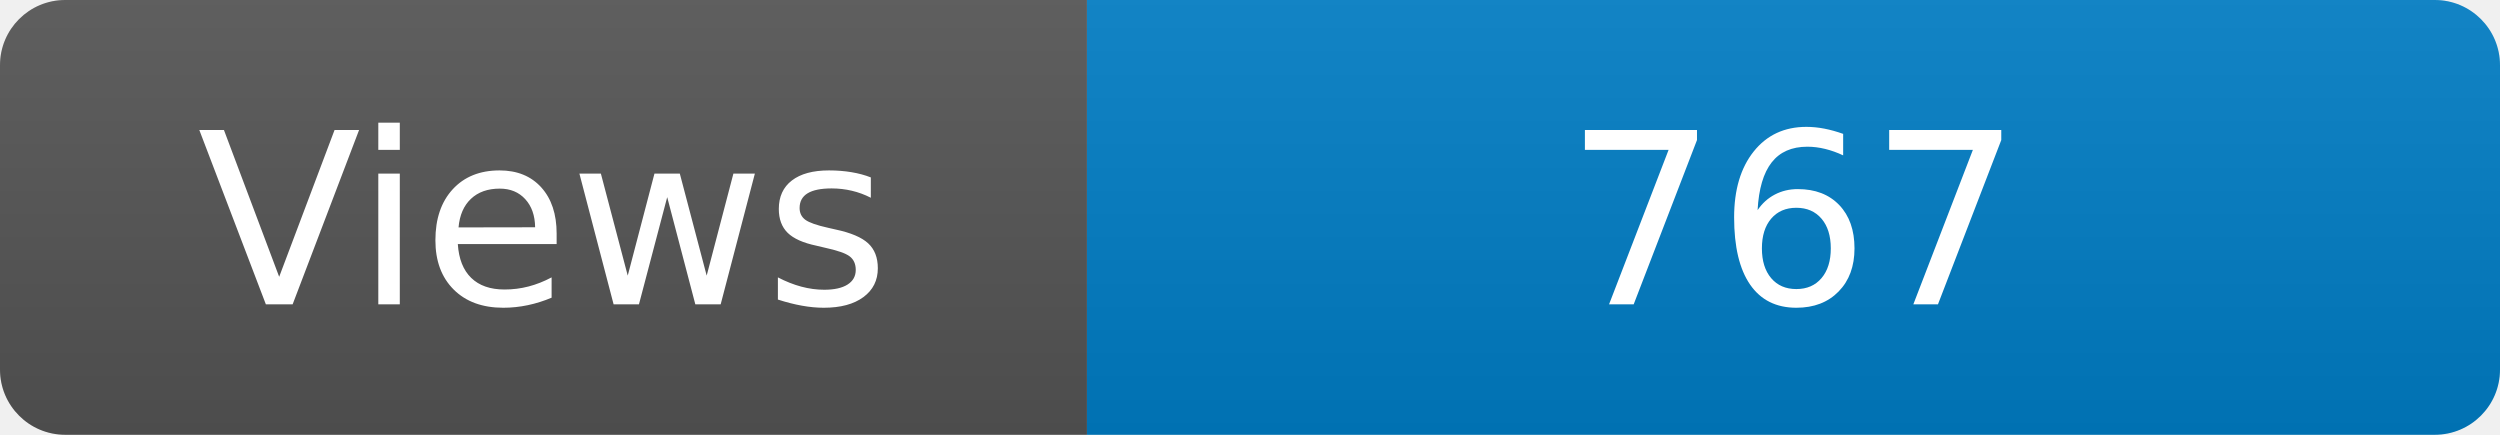
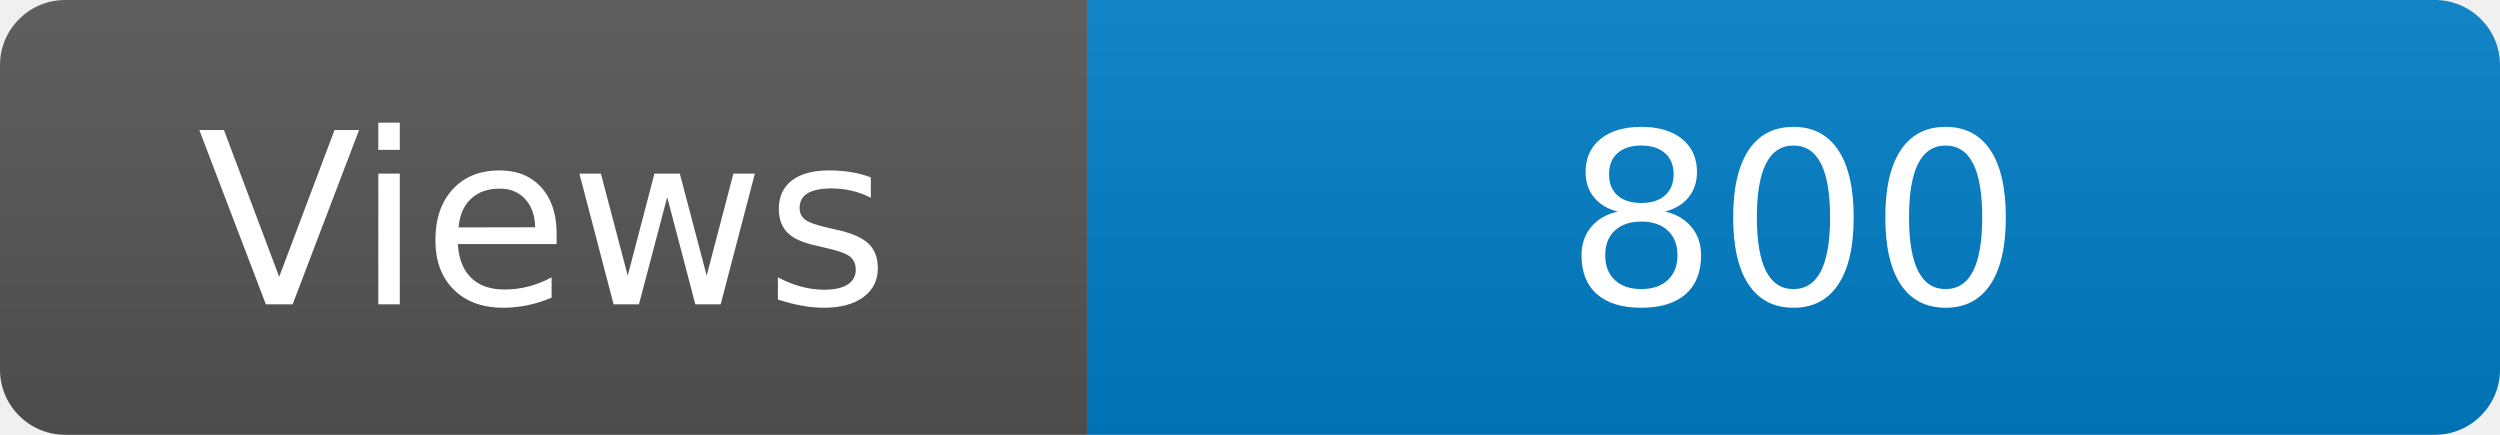
<svg xmlns="http://www.w3.org/2000/svg" width="115" height="20" role="img" aria-label="Maintained?: yes">
  <linearGradient id="s" x2="0" y2="100%">
    <stop offset="0" stop-color="#bbb" stop-opacity=".1" />
    <stop offset="1" stop-opacity=".1" />
  </linearGradient>
  <clipPath id="r">
    <rect width="115" height="20" rx="3" fill="#fff" />
  </clipPath>
  <g clip-path="url(#r)">
    <rect width="50" height="20" fill="#555" />
    <rect x="50" width="160" height="20" fill="#007ec6" />
    <rect width="115" height="20" fill="url(#s)" />
  </g>
  <g fill="#fff" text-anchor="middle" font-family="Verdana,Geneva,DejaVu Sans,sans-serif" font-size="110">
    <text x="250" y="140" transform="scale(.1)" fill="#fff">Views</text>
-     <text x="825" y="140" transform="scale(.1)" fill="#fff">767</text>
+     <text x="825" y="140" transform="scale(.1)" fill="#fff">800</text>
  </g>
</svg>
